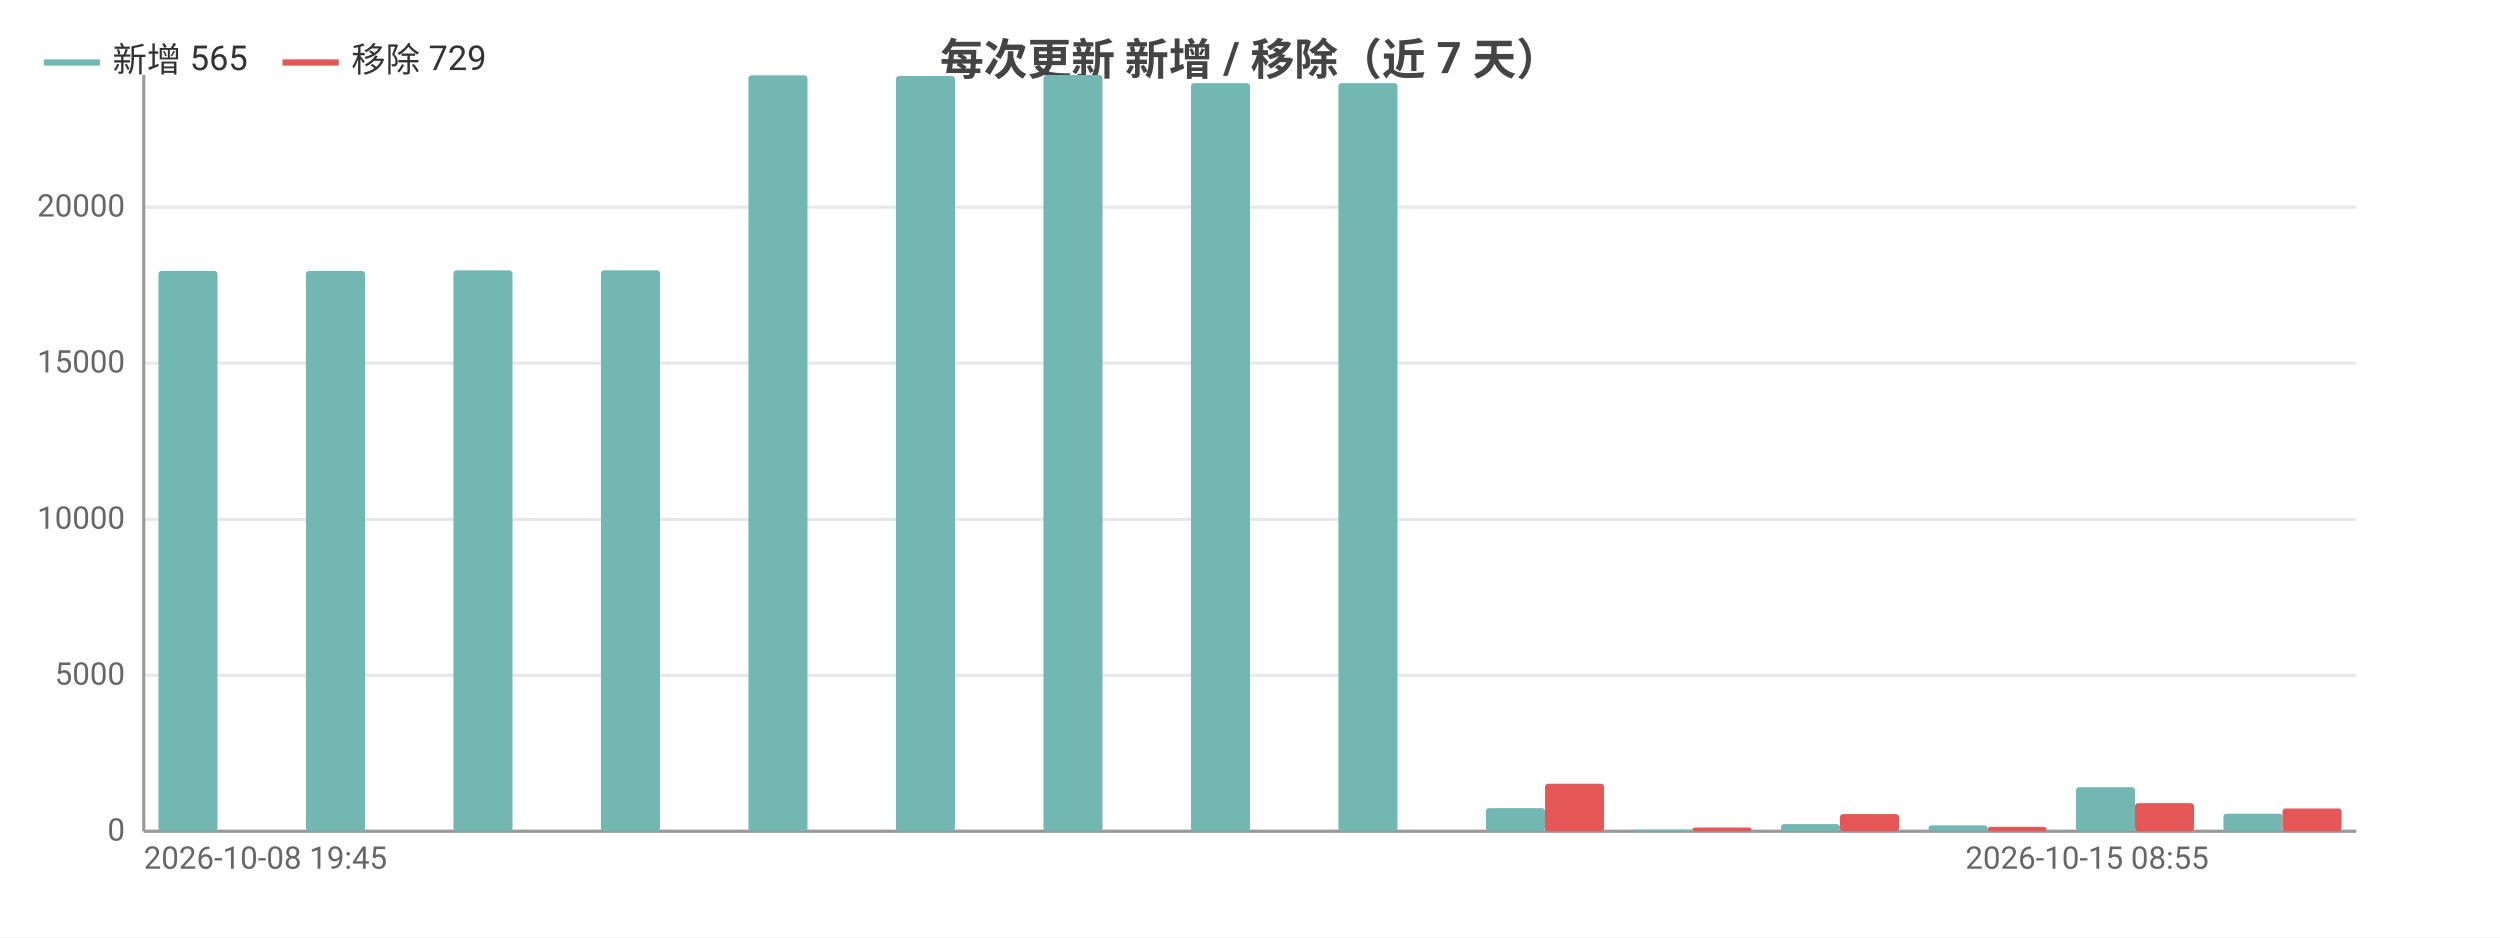
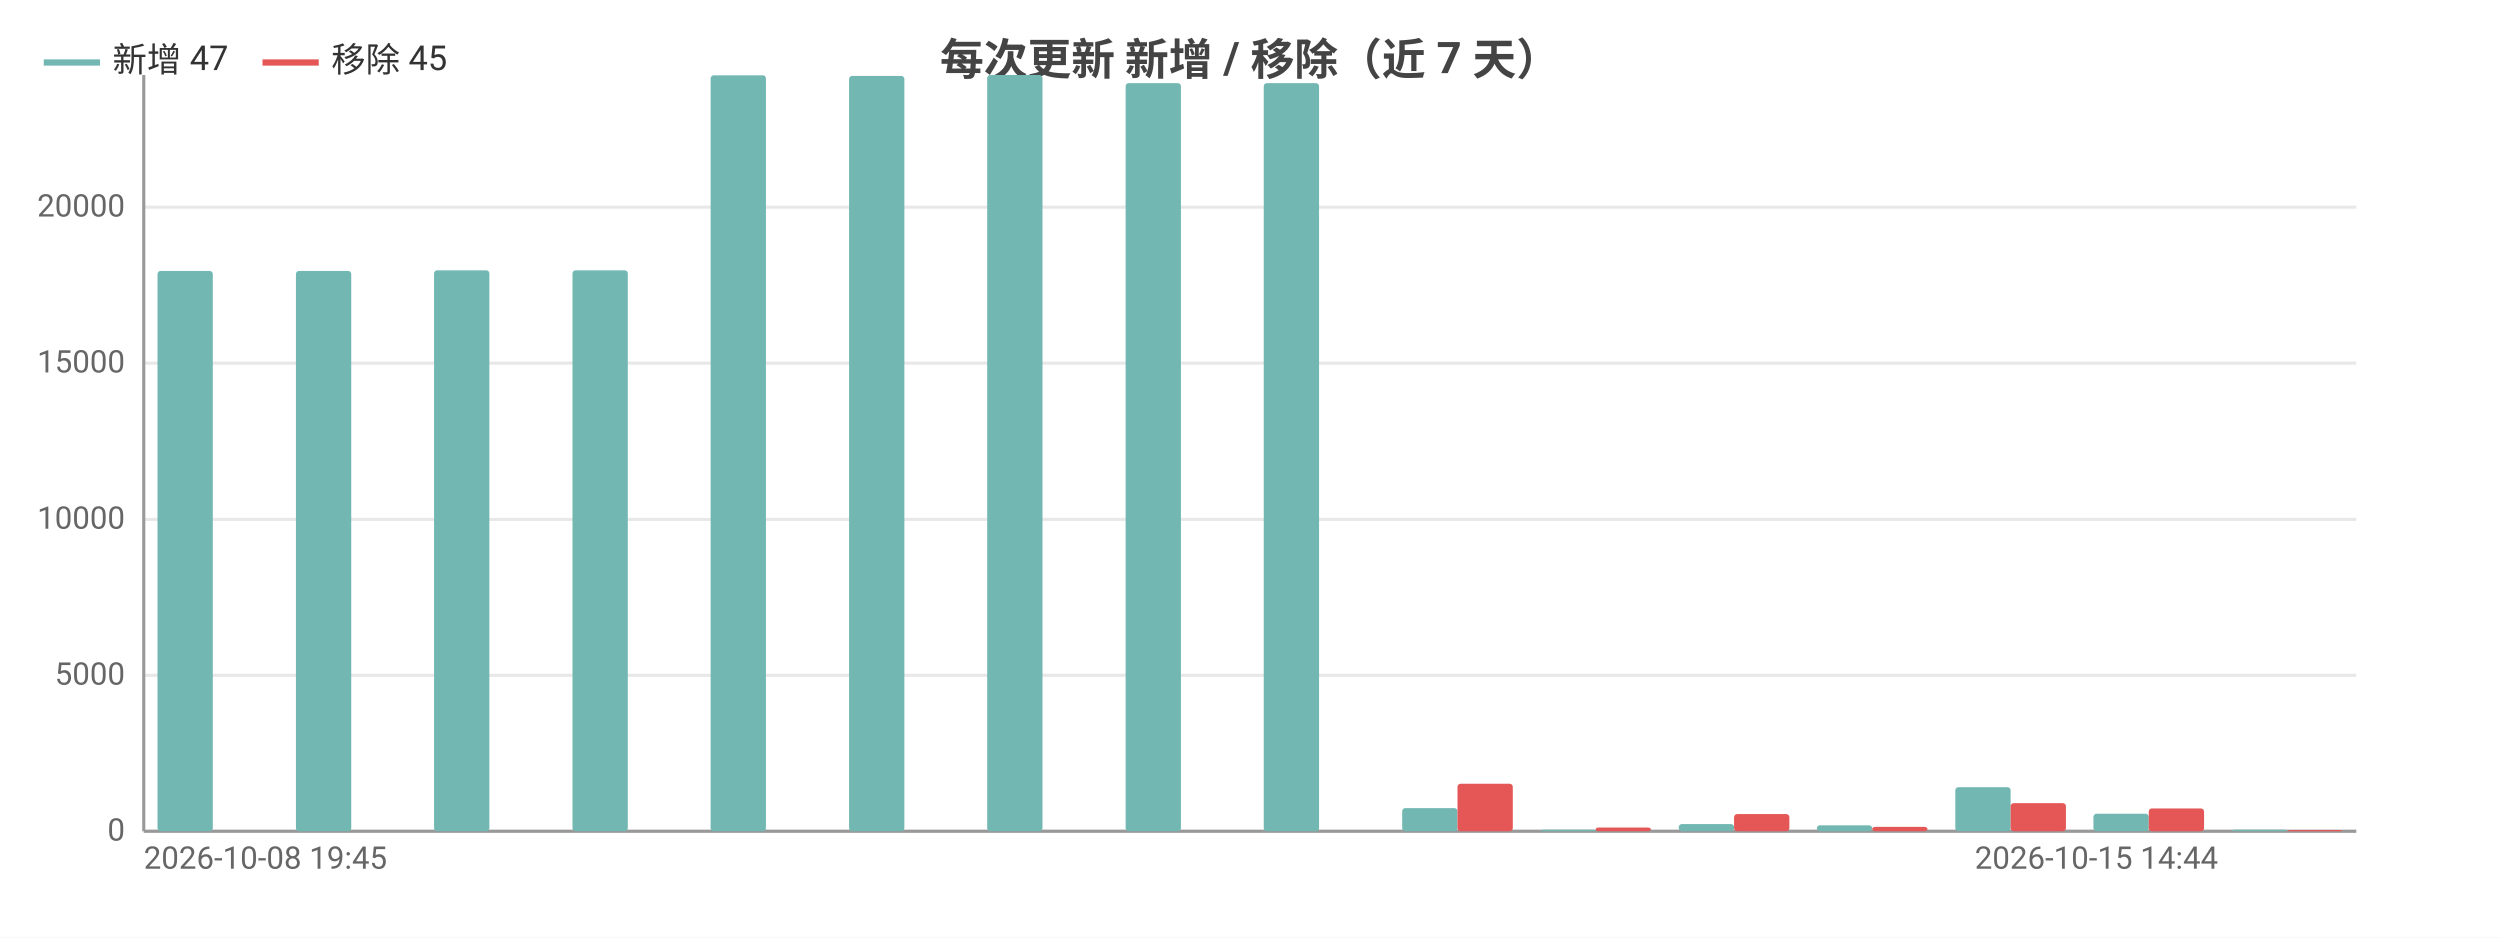
<svg xmlns="http://www.w3.org/2000/svg" width="800" height="300" viewBox="0 0 800 300">
  <rect width="800" height="300" fill="#ffffff" />
  <style>text{font-family:system-ui,-apple-system,'Segoe UI',Roboto,'PingFang SC','Microsoft YaHei','Noto Sans CJK SC',sans-serif}.g{stroke:#e8e8e8;stroke-width:1}.a{stroke:#999;stroke-width:1}.t{font-size:10px;fill:#666}.m{font-size:10px;text-anchor:middle;fill:#666}.e{font-size:10px;text-anchor:end;fill:#666}.l{font-size:11px;fill:#333}.tt{font-size:14px;font-weight:600;text-anchor:middle;fill:#444}.em{font-size:13px;text-anchor:middle;fill:#999}</style>
  <text class="tt" x="400.0" y="24">每次更新 新增 / 移除（近 7 天）</text>
  <line class="g" x1="46" y1="266" x2="754" y2="266" />
  <text class="e" x="40" y="269">0</text>
  <line class="g" x1="46" y1="216.1" x2="754" y2="216.1" />
  <text class="e" x="40" y="219.1">5000</text>
  <line class="g" x1="46" y1="166.2" x2="754" y2="166.2" />
  <text class="e" x="40" y="169.2">10000</text>
  <line class="g" x1="46" y1="116.2" x2="754" y2="116.2" />
  <text class="e" x="40" y="119.2">15000</text>
  <line class="g" x1="46" y1="66.3" x2="754" y2="66.3" />
  <text class="e" x="40" y="69.3">20000</text>
  <line class="a" x1="46" y1="24" x2="46" y2="266" />
  <line class="a" x1="46" y1="266" x2="754" y2="266" />
-   <rect x="50.7" y="86.7" width="18.9" height="179.3" fill="#72b7b2" rx="1" />
-   <rect x="69.6" y="266" width="18.9" height="0" fill="#e45756" rx="1" />
-   <rect x="97.9" y="86.7" width="18.9" height="179.3" fill="#72b7b2" rx="1" />
-   <rect x="116.8" y="266" width="18.9" height="0" fill="#e45756" rx="1" />
-   <rect x="145.1" y="86.5" width="18.9" height="179.5" fill="#72b7b2" rx="1" />
-   <rect x="164" y="266" width="18.9" height="0" fill="#e45756" rx="1" />
-   <rect x="192.3" y="86.5" width="18.9" height="179.5" fill="#72b7b2" rx="1" />
-   <rect x="211.2" y="266" width="18.9" height="0" fill="#e45756" rx="1" />
-   <rect x="239.5" y="24.1" width="18.9" height="241.9" fill="#72b7b2" rx="1" />
-   <rect x="258.4" y="266" width="18.9" height="0" fill="#e45756" rx="1" />
-   <rect x="286.7" y="24.3" width="18.9" height="241.7" fill="#72b7b2" rx="1" />
-   <rect x="305.6" y="266" width="18.9" height="0" fill="#e45756" rx="1" />
-   <rect x="333.9" y="24" width="18.9" height="242" fill="#72b7b2" rx="1" />
-   <rect x="352.8" y="266" width="18.9" height="0" fill="#e45756" rx="1" />
-   <rect x="381.1" y="26.6" width="18.9" height="239.4" fill="#72b7b2" rx="1" />
-   <rect x="400" y="266" width="18.9" height="0" fill="#e45756" rx="1" />
-   <rect x="428.3" y="26.6" width="18.9" height="239.4" fill="#72b7b2" rx="1" />
-   <rect x="447.2" y="266" width="18.9" height="0" fill="#e45756" rx="1" />
-   <rect x="475.5" y="258.6" width="18.9" height="7.4" fill="#72b7b2" rx="1" />
-   <rect x="494.4" y="250.8" width="18.9" height="15.2" fill="#e45756" rx="1" />
-   <rect x="522.7" y="265.5" width="18.9" height="0.5" fill="#72b7b2" rx="1" />
-   <rect x="541.6" y="264.8" width="18.9" height="1.2" fill="#e45756" rx="1" />
-   <rect x="569.9" y="263.7" width="18.9" height="2.3" fill="#72b7b2" rx="1" />
-   <rect x="588.8" y="260.5" width="18.9" height="5.5" fill="#e45756" rx="1" />
-   <rect x="617.1" y="264.1" width="18.9" height="1.9" fill="#72b7b2" rx="1" />
-   <rect x="636" y="264.6" width="18.9" height="1.4" fill="#e45756" rx="1" />
-   <rect x="664.3" y="251.9" width="18.9" height="14.1" fill="#72b7b2" rx="1" />
-   <rect x="683.2" y="257.0" width="18.9" height="9.0" fill="#e45756" rx="1" />
-   <rect x="711.5" y="260.4" width="18.9" height="5.6" fill="#72b7b2" rx="1" />
-   <rect x="730.4" y="258.7" width="18.9" height="7.3" fill="#e45756" rx="1" />
+   <rect x="50.4" y="86.7" width="17.7" height="179.3" fill="#72b7b2" rx="1" />
+   <rect x="68.1" y="266" width="17.7" height="0" fill="#e45756" rx="1" />
+   <rect x="94.7" y="86.7" width="17.7" height="179.3" fill="#72b7b2" rx="1" />
+   <rect x="112.4" y="266" width="17.7" height="0" fill="#e45756" rx="1" />
+   <rect x="138.9" y="86.5" width="17.7" height="179.5" fill="#72b7b2" rx="1" />
+   <rect x="156.6" y="266" width="17.7" height="0" fill="#e45756" rx="1" />
+   <rect x="183.2" y="86.5" width="17.7" height="179.5" fill="#72b7b2" rx="1" />
+   <rect x="200.9" y="266" width="17.7" height="0" fill="#e45756" rx="1" />
+   <rect x="227.4" y="24.1" width="17.7" height="241.9" fill="#72b7b2" rx="1" />
+   <rect x="245.1" y="266" width="17.7" height="0" fill="#e45756" rx="1" />
+   <rect x="271.7" y="24.3" width="17.7" height="241.7" fill="#72b7b2" rx="1" />
+   <rect x="289.4" y="266" width="17.7" height="0" fill="#e45756" rx="1" />
+   <rect x="315.9" y="24" width="17.7" height="242" fill="#72b7b2" rx="1" />
+   <rect x="333.6" y="266" width="17.7" height="0" fill="#e45756" rx="1" />
+   <rect x="360.2" y="26.6" width="17.7" height="239.4" fill="#72b7b2" rx="1" />
+   <rect x="377.9" y="266" width="17.7" height="0" fill="#e45756" rx="1" />
+   <rect x="404.4" y="26.6" width="17.7" height="239.4" fill="#72b7b2" rx="1" />
+   <rect x="422.1" y="266" width="17.7" height="0" fill="#e45756" rx="1" />
+   <rect x="448.7" y="258.6" width="17.7" height="7.4" fill="#72b7b2" rx="1" />
+   <rect x="466.4" y="250.8" width="17.7" height="15.2" fill="#e45756" rx="1" />
+   <rect x="492.9" y="265.5" width="17.7" height="0.5" fill="#72b7b2" rx="1" />
+   <rect x="510.6" y="264.8" width="17.7" height="1.2" fill="#e45756" rx="1" />
+   <rect x="537.2" y="263.7" width="17.7" height="2.3" fill="#72b7b2" rx="1" />
+   <rect x="554.9" y="260.5" width="17.7" height="5.5" fill="#e45756" rx="1" />
+   <rect x="581.4" y="264.1" width="17.7" height="1.9" fill="#72b7b2" rx="1" />
+   <rect x="599.1" y="264.6" width="17.7" height="1.4" fill="#e45756" rx="1" />
+   <rect x="625.7" y="251.9" width="17.7" height="14.1" fill="#72b7b2" rx="1" />
+   <rect x="643.4" y="257.0" width="17.7" height="9.0" fill="#e45756" rx="1" />
+   <rect x="669.9" y="260.4" width="17.7" height="5.6" fill="#72b7b2" rx="1" />
+   <rect x="687.6" y="258.7" width="17.7" height="7.3" fill="#e45756" rx="1" />
+   <rect x="714.2" y="265.5" width="17.7" height="0.5" fill="#72b7b2" rx="1" />
+   <rect x="731.9" y="265.6" width="17.7" height="0.4" fill="#e45756" rx="1" />
  <text class="t" x="46" y="278">2026-10-08 19:45</text>
-   <text class="e" x="706.8" y="278">2026-10-15 08:55</text>
+   <text class="e" x="709.8" y="278">2026-10-15 14:44</text>
  <line x1="14" y1="20" x2="32" y2="20" stroke="#72b7b2" stroke-width="2" />
-   <text class="l" x="36" y="23">新增 565</text>
-   <line x1="90.4" y1="20" x2="108.4" y2="20" stroke="#e45756" stroke-width="2" />
-   <text class="l" x="112.4" y="23">移除 729</text>
+   <text class="l" x="36" y="23">新增 47</text>
+   <line x1="84.0" y1="20" x2="102.0" y2="20" stroke="#e45756" stroke-width="2" />
+   <text class="l" x="106.0" y="23">移除 45</text>
</svg>
